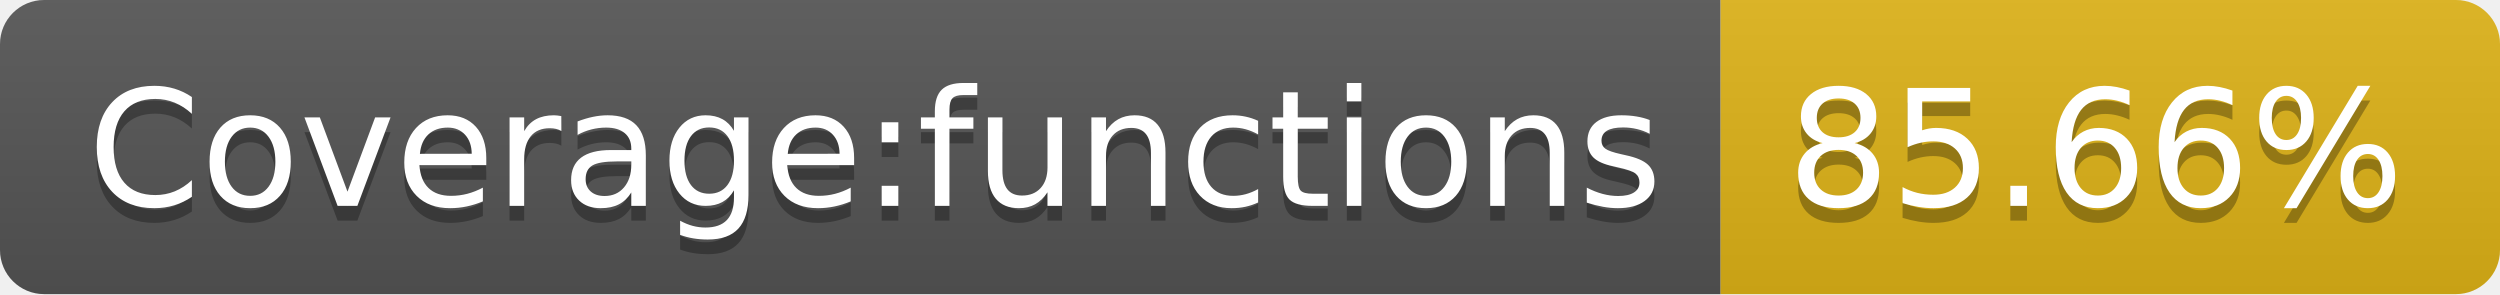
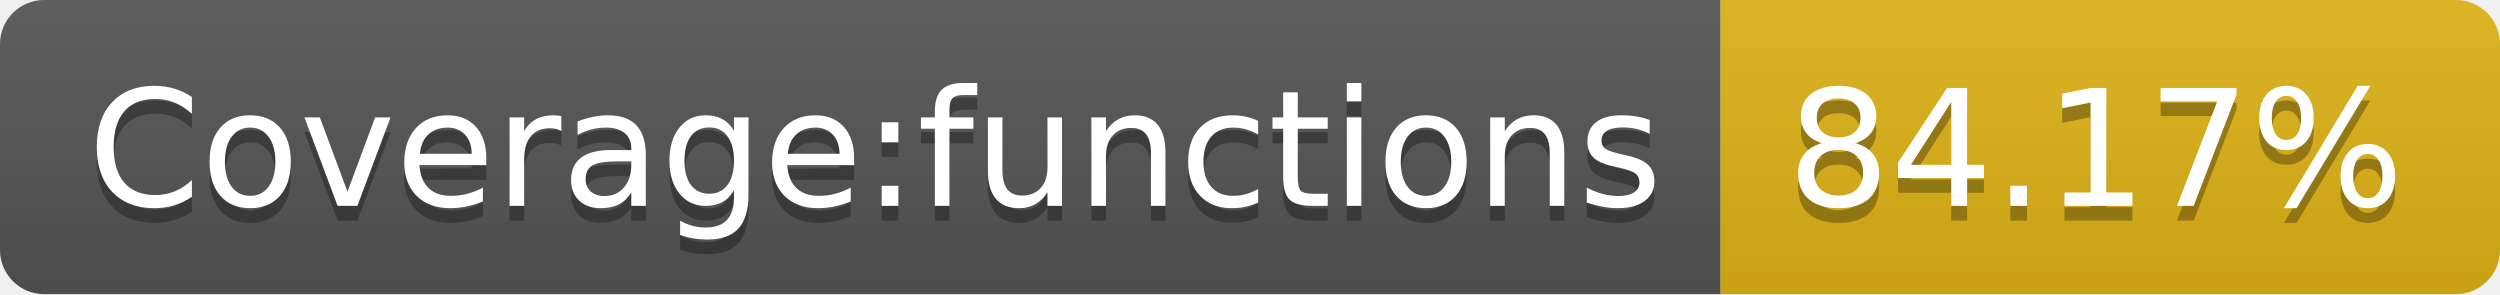
- <svg xmlns="http://www.w3.org/2000/svg" width="170" height="20" role="img" aria-label="Coverage:functions: 85.66%">
+ <svg xmlns="http://www.w3.org/2000/svg" width="170" height="20" role="img" aria-label="Coverage:functions: 84.17%">
  <linearGradient id="s" x2="0" y2="100%">
    <stop offset="0" stop-color="#bbb" stop-opacity=".1" />
    <stop offset="1" stop-opacity=".1" />
  </linearGradient>
  <clipPath id="r">
    <rect width="170" height="20" rx="3" fill="#fff" />
  </clipPath>
  <g clip-path="url(#r)">
    <rect width="117" height="20" fill="#555" />
    <rect x="117" width="53" height="20" fill="#dfb317" />
    <rect width="170" height="20" fill="url(#s)" />
  </g>
  <g fill="#fff" text-anchor="middle" font-family="Verdana,Geneva,DejaVu Sans,sans-serif" text-rendering="geometricPrecision" font-size="110">
    <text aria-hidden="true" x="595" y="150" fill="#010101" fill-opacity=".3" transform="scale(.1)" textLength="1070">Coverage:functions</text>
    <text x="595" y="140" transform="scale(.1)" fill="#fff" textLength="1070">Coverage:functions</text>
-     <text aria-hidden="true" x="1425" y="150" fill="#010101" fill-opacity=".3" transform="scale(.1)" textLength="430">85.66%</text>
-     <text x="1425" y="140" transform="scale(.1)" fill="#fff" textLength="430">85.66%</text>
+     <text aria-hidden="true" x="1425" y="150" fill="#010101" fill-opacity=".3" transform="scale(.1)" textLength="430">84.17%</text>
+     <text x="1425" y="140" transform="scale(.1)" fill="#fff" textLength="430">84.17%</text>
  </g>
</svg>
